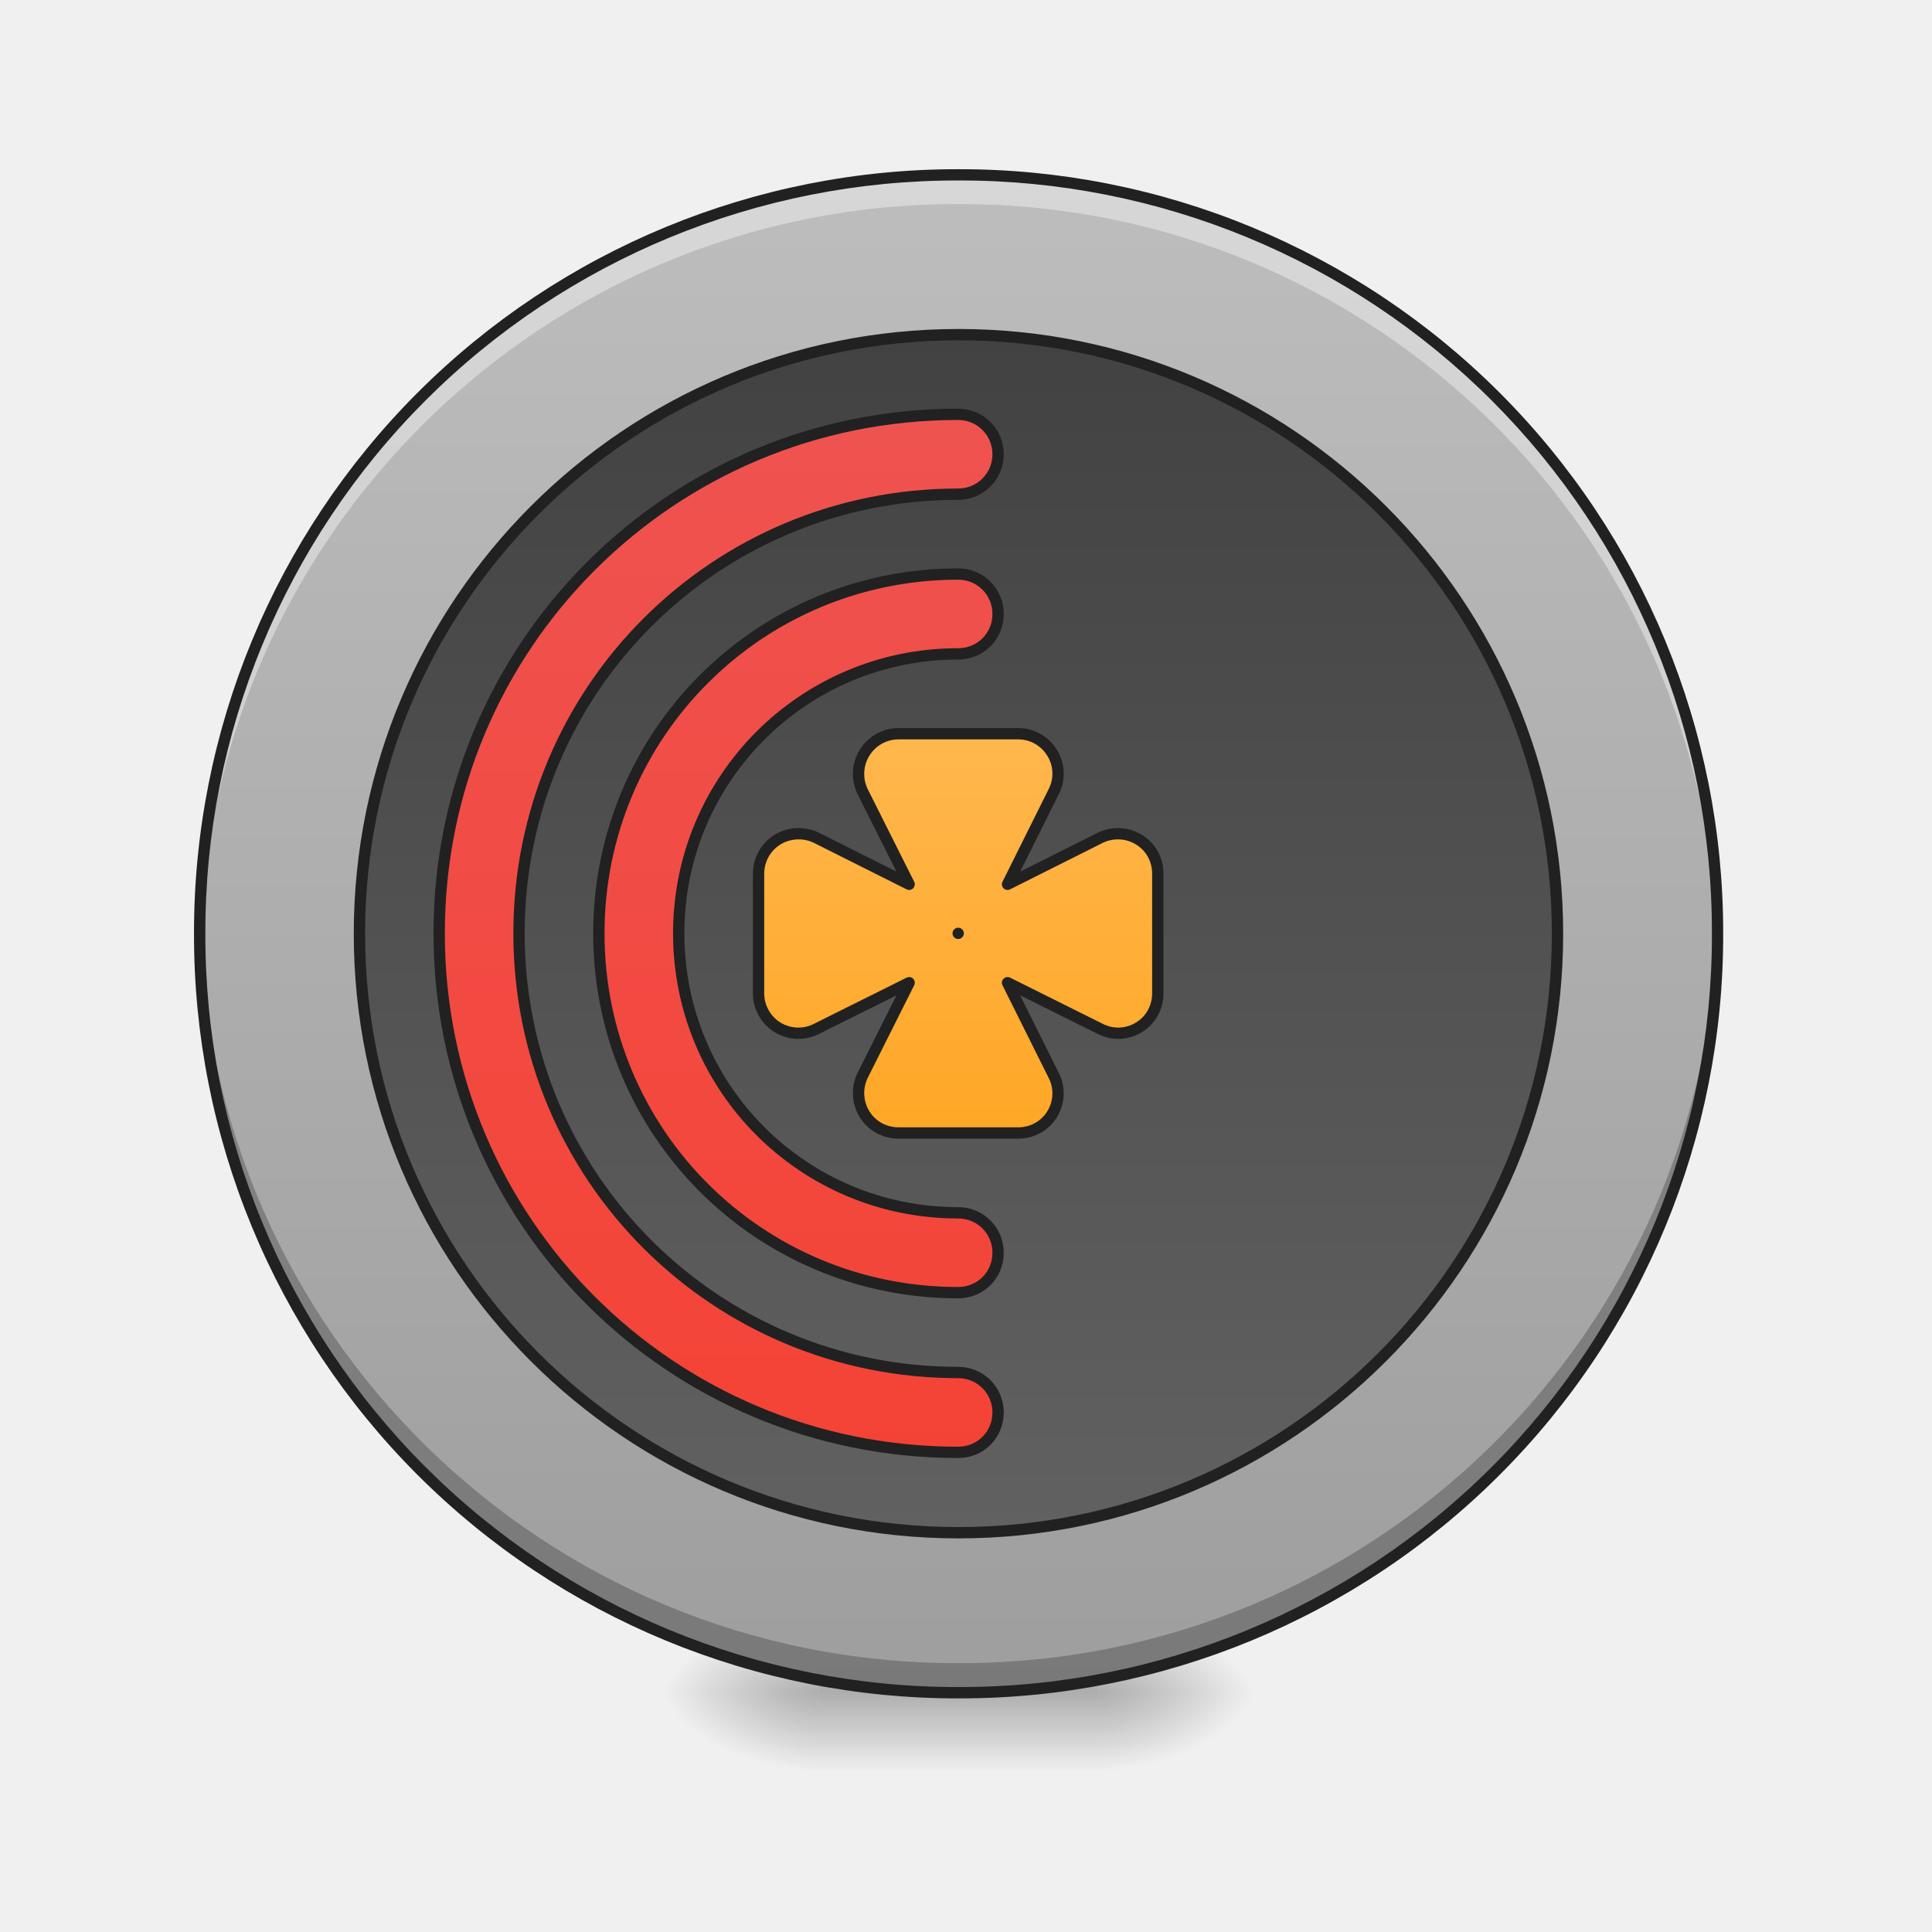
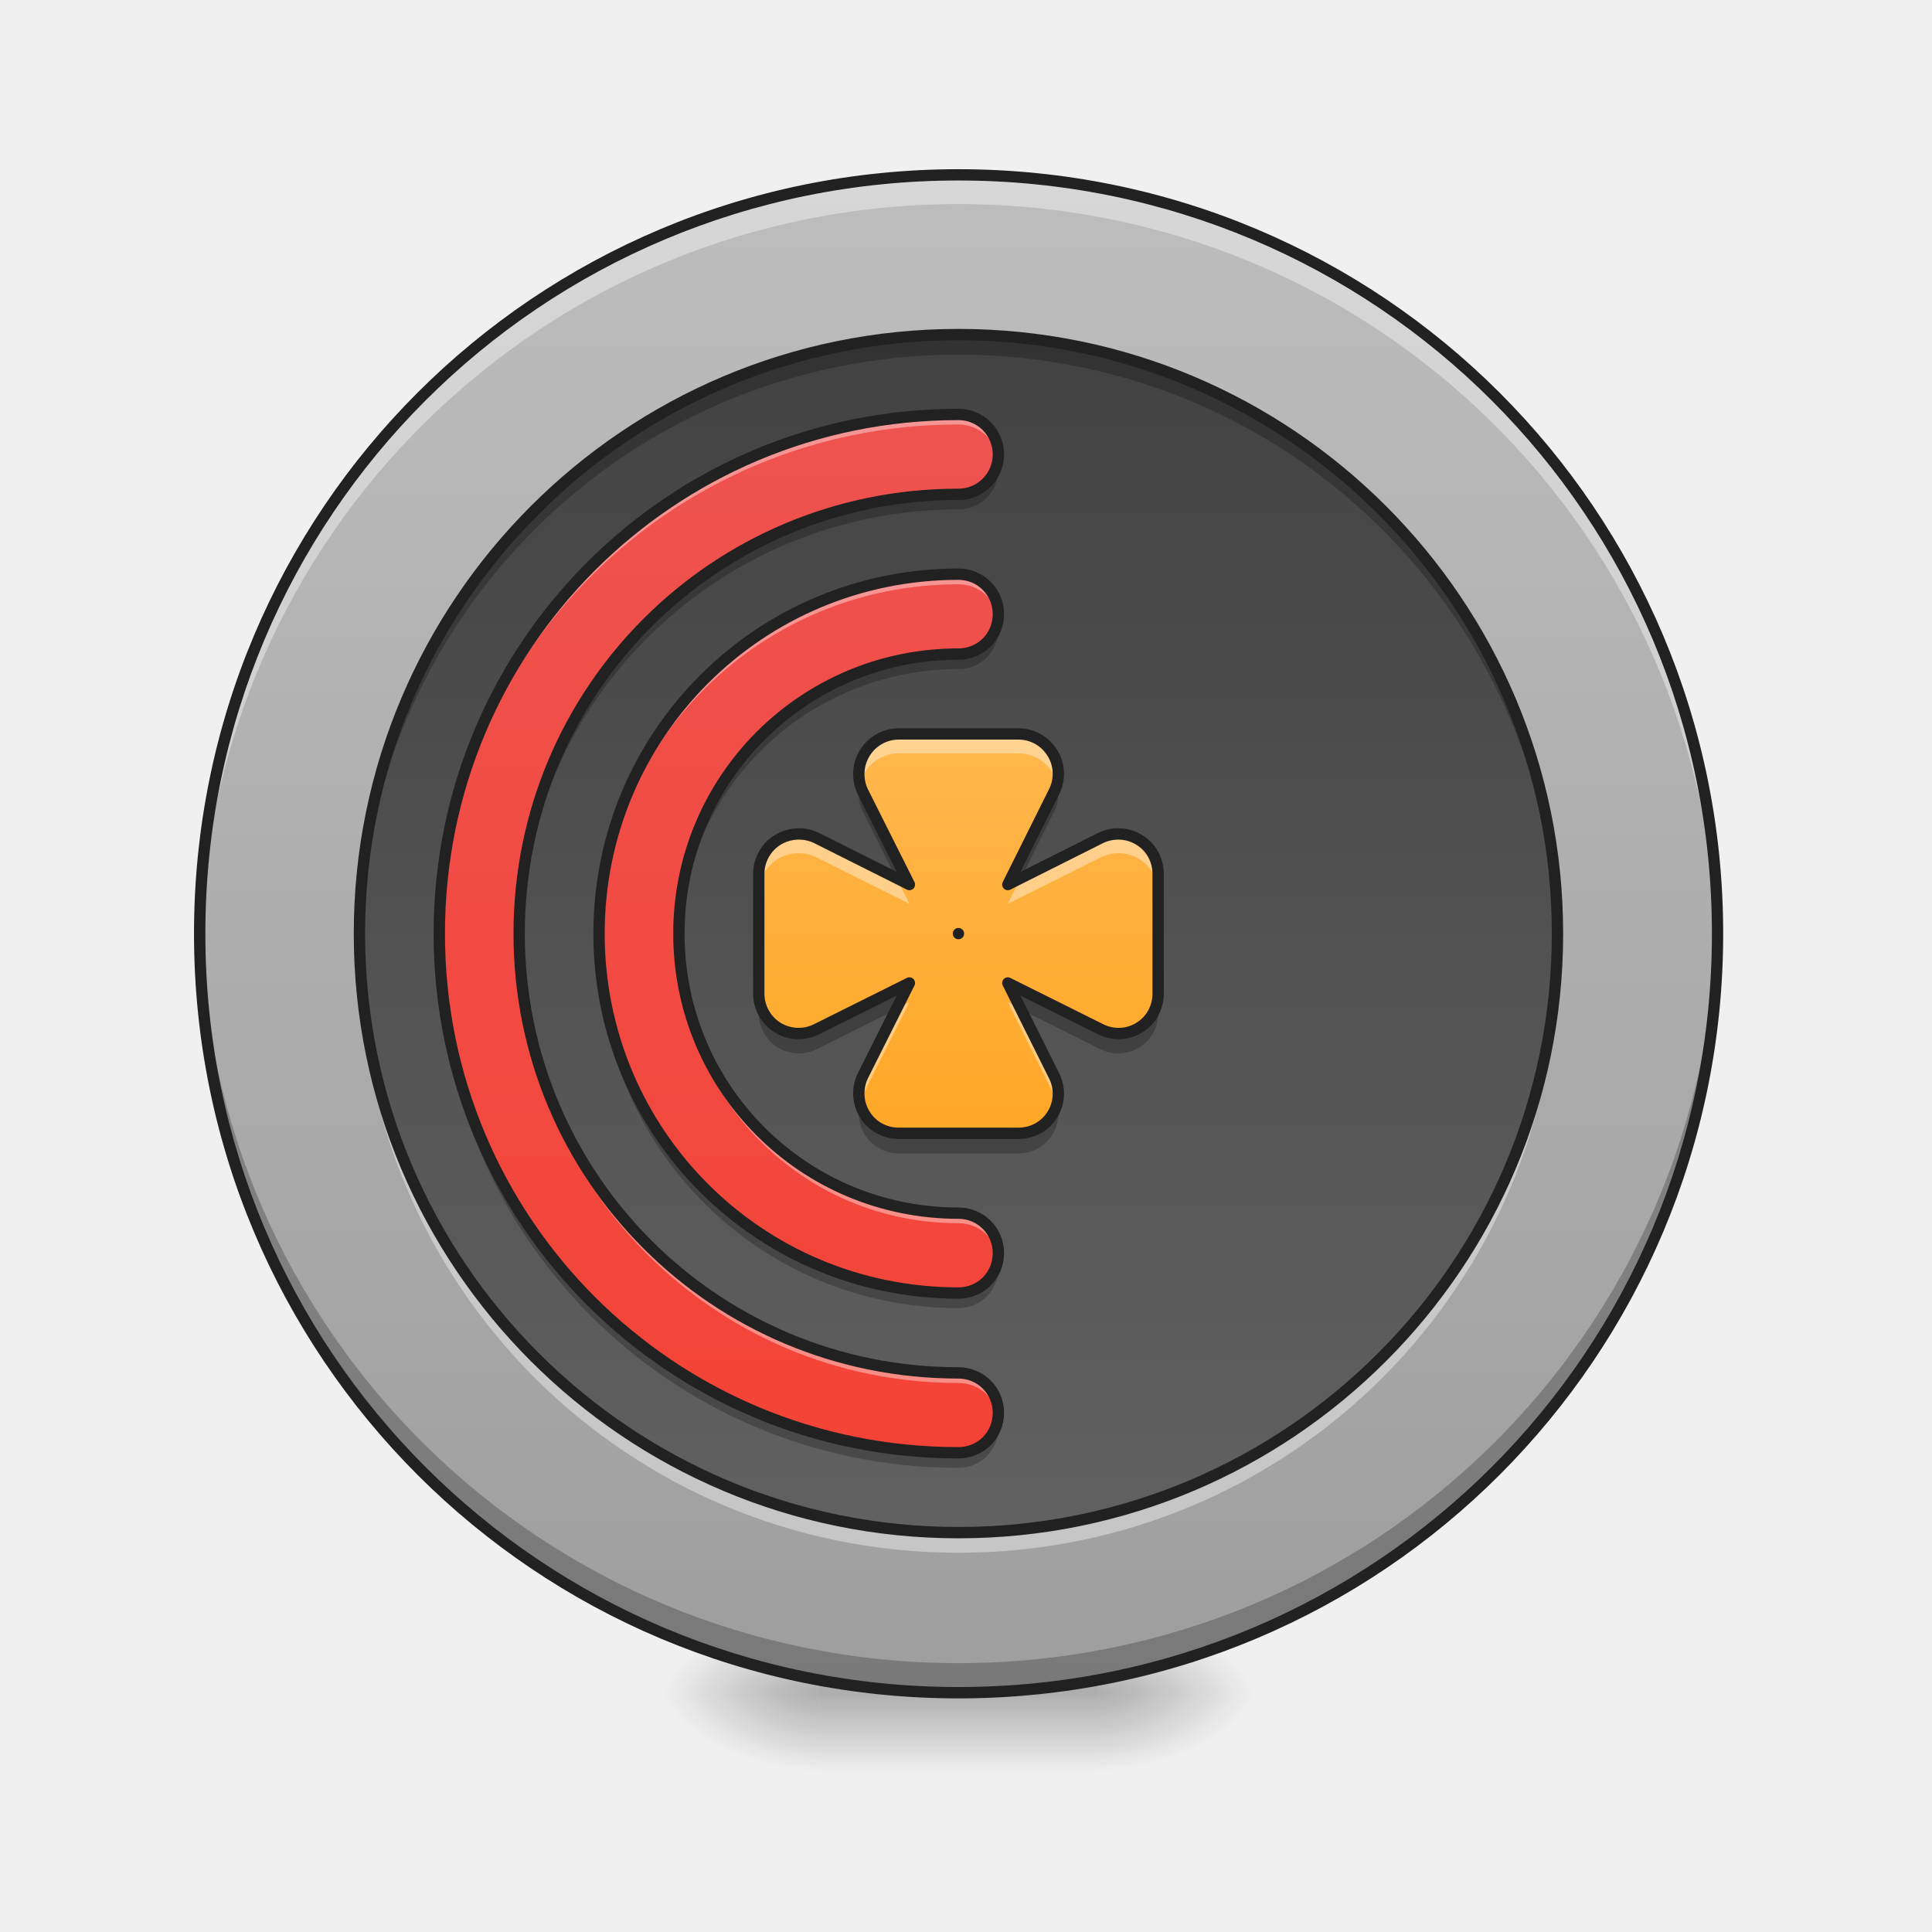
- <svg xmlns="http://www.w3.org/2000/svg" width="32" height="32" viewBox="0 0 24 24">
+ <svg xmlns="http://www.w3.org/2000/svg" width="24pt" height="24pt" viewBox="0 0 24 24" version="1.1">
  <defs>
-     <radialGradient id="a" gradientUnits="userSpaceOnUse" cx="450.909" cy="189.579" fx="450.909" fy="189.579" r="21.167" gradientTransform="matrix(0 -.0586 -.10548 0 33.392 47.696)">
-       <stop offset="0" stop-opacity=".314" />
-       <stop offset=".222" stop-opacity=".275" />
-       <stop offset="1" stop-opacity="0" />
+     <radialGradient id="radial0" gradientUnits="userSpaceOnUse" cx="450.909" cy="189.579" fx="450.909" fy="189.579" r="21.167" gradientTransform="matrix(0.000000130628,-0.0585994,-0.105479,-0.0000000761539,33.39236,47.6965)">
+       <stop offset="0" style="stop-color:rgb(0%,0%,0%);stop-opacity:0.314;" />
+       <stop offset="0.222" style="stop-color:rgb(0%,0%,0%);stop-opacity:0.275;" />
+       <stop offset="1" style="stop-color:rgb(0%,0%,0%);stop-opacity:0;" />
    </radialGradient>
-     <radialGradient id="b" gradientUnits="userSpaceOnUse" cx="450.909" cy="189.579" fx="450.909" fy="189.579" r="21.167" gradientTransform="matrix(0 .0586 .10548 0 -9.578 -5.646)">
-       <stop offset="0" stop-opacity=".314" />
-       <stop offset=".222" stop-opacity=".275" />
-       <stop offset="1" stop-opacity="0" />
+     <radialGradient id="radial1" gradientUnits="userSpaceOnUse" cx="450.909" cy="189.579" fx="450.909" fy="189.579" r="21.167" gradientTransform="matrix(-0.000000130628,0.0585994,0.105479,0.0000000761539,-9.57759,-5.645611)">
+       <stop offset="0" style="stop-color:rgb(0%,0%,0%);stop-opacity:0.314;" />
+       <stop offset="0.222" style="stop-color:rgb(0%,0%,0%);stop-opacity:0.275;" />
+       <stop offset="1" style="stop-color:rgb(0%,0%,0%);stop-opacity:0;" />
    </radialGradient>
-     <radialGradient id="c" gradientUnits="userSpaceOnUse" cx="450.909" cy="189.579" fx="450.909" fy="189.579" r="21.167" gradientTransform="matrix(0 -.0586 .10548 0 -9.578 47.696)">
-       <stop offset="0" stop-opacity=".314" />
-       <stop offset=".222" stop-opacity=".275" />
-       <stop offset="1" stop-opacity="0" />
+     <radialGradient id="radial2" gradientUnits="userSpaceOnUse" cx="450.909" cy="189.579" fx="450.909" fy="189.579" r="21.167" gradientTransform="matrix(-0.000000130628,-0.0585994,0.105479,-0.0000000761539,-9.57759,47.6965)">
+       <stop offset="0" style="stop-color:rgb(0%,0%,0%);stop-opacity:0.314;" />
+       <stop offset="0.222" style="stop-color:rgb(0%,0%,0%);stop-opacity:0.275;" />
+       <stop offset="1" style="stop-color:rgb(0%,0%,0%);stop-opacity:0;" />
    </radialGradient>
-     <radialGradient id="d" gradientUnits="userSpaceOnUse" cx="450.909" cy="189.579" fx="450.909" fy="189.579" r="21.167" gradientTransform="matrix(0 .0586 -.10548 0 33.392 -5.646)">
-       <stop offset="0" stop-opacity=".314" />
-       <stop offset=".222" stop-opacity=".275" />
-       <stop offset="1" stop-opacity="0" />
+     <radialGradient id="radial3" gradientUnits="userSpaceOnUse" cx="450.909" cy="189.579" fx="450.909" fy="189.579" r="21.167" gradientTransform="matrix(0.000000130628,0.0585994,-0.105479,0.0000000761539,33.39236,-5.645611)">
+       <stop offset="0" style="stop-color:rgb(0%,0%,0%);stop-opacity:0.314;" />
+       <stop offset="0.222" style="stop-color:rgb(0%,0%,0%);stop-opacity:0.275;" />
+       <stop offset="1" style="stop-color:rgb(0%,0%,0%);stop-opacity:0;" />
    </radialGradient>
-     <linearGradient id="e" gradientUnits="userSpaceOnUse" x1="255.323" y1="233.5" x2="255.323" y2="254.667" gradientTransform="matrix(.01002 0 0 .04688 9.349 10.08)">
-       <stop offset="0" stop-opacity=".275" />
-       <stop offset="1" stop-opacity="0" />
+     <linearGradient id="linear0" gradientUnits="userSpaceOnUse" x1="255.323" y1="233.5" x2="255.323" y2="254.667" gradientTransform="matrix(0.01002,0,0,0.0468795,9.349039,10.07909)">
+       <stop offset="0" style="stop-color:rgb(0%,0%,0%);stop-opacity:0.275;" />
+       <stop offset="1" style="stop-color:rgb(0%,0%,0%);stop-opacity:0;" />
    </linearGradient>
-     <linearGradient id="f" gradientUnits="userSpaceOnUse" x1="254" y1="233.5" x2="254" y2="-168.667" gradientTransform="matrix(.04688 0 0 .04688 0 10.08)">
-       <stop offset="0" stop-color="#9e9e9e" />
-       <stop offset="1" stop-color="#bdbdbd" />
+     <linearGradient id="linear1" gradientUnits="userSpaceOnUse" x1="254" y1="233.5" x2="254" y2="-168.667" gradientTransform="matrix(0.0468795,0,0,0.0468795,-0.000000444935,10.07909)">
+       <stop offset="0" style="stop-color:rgb(61.961%,61.961%,61.961%);stop-opacity:1;" />
+       <stop offset="1" style="stop-color:rgb(74.118%,74.118%,74.118%);stop-opacity:1;" />
    </linearGradient>
-     <linearGradient id="g" gradientUnits="userSpaceOnUse" x1="254" y1="233.5" x2="254" y2="-168.667" gradientTransform="matrix(.78947 0 0 .78947 53.474 6.825)">
-       <stop offset="0" stop-color="#616161" />
-       <stop offset="1" stop-color="#424242" />
+     <linearGradient id="linear2" gradientUnits="userSpaceOnUse" x1="254" y1="233.5" x2="254" y2="-168.667" gradientTransform="matrix(0.0370101,0,0,0.0370101,2.506817,10.39902)">
+       <stop offset="0" style="stop-color:rgb(38.039%,38.039%,38.039%);stop-opacity:1;" />
+       <stop offset="1" style="stop-color:rgb(25.882%,25.882%,25.882%);stop-opacity:1;" />
    </linearGradient>
-     <linearGradient id="h" gradientUnits="userSpaceOnUse" x1="960" y1="1455.118" x2="960" y2="415.118">
-       <stop offset="0" stop-color="#f44336" />
-       <stop offset="1" stop-color="#ef5350" />
+     <linearGradient id="linear3" gradientUnits="userSpaceOnUse" x1="960" y1="1455.118" x2="960" y2="415.118" gradientTransform="matrix(0.0124035,0,0,0.0124035,0,0)">
+       <stop offset="0" style="stop-color:rgb(95.686%,26.275%,21.176%);stop-opacity:1;" />
+       <stop offset="1" style="stop-color:rgb(93.725%,32.549%,31.373%);stop-opacity:1;" />
    </linearGradient>
-     <linearGradient id="i" gradientUnits="userSpaceOnUse" x1="960" y1="1135.118" x2="960" y2="735.118">
-       <stop offset="0" stop-color="#ffa726" />
-       <stop offset="1" stop-color="#ffb74d" />
+     <linearGradient id="linear4" gradientUnits="userSpaceOnUse" x1="960" y1="1135.118" x2="960" y2="735.118" gradientTransform="matrix(0.0124035,0,0,0.0124035,0,0)">
+       <stop offset="0" style="stop-color:rgb(100%,65.49%,14.902%);stop-opacity:1;" />
+       <stop offset="1" style="stop-color:rgb(100%,71.765%,30.196%);stop-opacity:1;" />
    </linearGradient>
  </defs>
-   <path d="M13.645 21.027h1.984v-.996h-1.984zm0 0" fill="url(#a)" />
-   <path d="M10.172 21.027H8.187v.993h1.985zm0 0" fill="url(#b)" />
-   <path d="M10.172 21.027H8.187v-.996h1.985zm0 0" fill="url(#c)" />
-   <path d="M13.645 21.027h1.984v.993h-1.984zm0 0" fill="url(#d)" />
-   <path d="M10.172 20.777h3.473v1.243h-3.473zm0 0" fill="url(#e)" />
-   <path d="M11.906 2.172c5.207 0 9.43 4.219 9.43 9.426s-4.223 9.43-9.43 9.43c-5.203 0-9.426-4.223-9.426-9.43s4.223-9.426 9.426-9.426zm0 0" fill="url(#f)" />
-   <path d="M11.906 2.172a9.404 9.404 0 0 0-9.426 9.426c0 .062 0 .12.004.183a9.404 9.404 0 0 1 9.422-9.246 9.407 9.407 0 0 1 9.426 9.246c0-.062.004-.12.004-.183a9.408 9.408 0 0 0-9.43-9.426zm0 0" fill="#fff" fill-opacity=".392" />
-   <path d="M11.906 21.027a9.408 9.408 0 0 1-9.426-9.43c0-.058 0-.12.004-.179a9.4 9.4 0 0 0 9.422 9.242 9.404 9.404 0 0 0 9.426-9.242c0 .059.004.121.004.18a9.41 9.41 0 0 1-9.43 9.43zm0 0" fill-opacity=".235" />
-   <path d="M11.906 2.102a9.48 9.48 0 0 0-9.496 9.496 9.48 9.48 0 0 0 9.496 9.5 9.48 9.48 0 0 0 9.5-9.5 9.48 9.48 0 0 0-9.5-9.496zm0 .14a9.335 9.335 0 0 1 9.36 9.356 9.336 9.336 0 0 1-9.36 9.359 9.335 9.335 0 0 1-9.355-9.36 9.334 9.334 0 0 1 9.355-9.355zm0 0" fill="#212121" />
-   <path d="M253.976-126.342c87.658 0 158.735 71.077 158.735 158.735 0 87.658-71.077 158.735-158.735 158.735-87.659 0-158.735-71.077-158.735-158.735 0-87.658 71.076-158.735 158.735-158.735zm0 0" transform="matrix(.04688 0 0 .04688 0 10.08)" fill="url(#g)" stroke-width="3" stroke-linecap="round" stroke="#212121" />
-   <path d="M959.908 415.078c-287.846 0-519.95 232.104-519.95 519.95 0 288.162 232.104 519.951 519.95 519.951 22.36 0 39.997-17.636 39.997-39.996 0-22.045-17.637-39.996-39.997-39.996-243.756 0-439.958-196.202-439.958-439.958 0-243.756 196.202-439.958 439.958-439.958 22.36 0 39.997-17.951 39.997-39.996s-17.637-39.997-39.997-39.997zm0 159.985c-199.35 0-359.965 160.615-359.965 359.966 0 199.666 160.614 359.966 359.965 359.966 22.36 0 39.997-17.637 39.997-39.997 0-22.045-17.637-39.996-39.997-39.996-154.945 0-279.973-124.712-279.973-279.973 0-154.946 125.028-279.973 279.973-279.973 22.36 0 39.997-17.637 39.997-39.997 0-22.045-17.637-39.996-39.997-39.996zm0 0" transform="scale(.0124)" fill="url(#h)" stroke-width="11.339" stroke-linecap="round" stroke="#212121" />
-   <path d="M900.072 735.048c-13.857 0-26.77 7.243-34.013 19.21-7.243 11.653-7.873 26.455-1.89 38.737l46.61 92.905-92.904-46.61c-12.283-5.984-27.084-5.354-39.052 1.89-11.652 7.243-18.896 20.155-18.896 34.012v119.989c0 13.857 7.244 26.769 18.896 34.012 11.968 7.244 26.77 7.873 39.052 1.575l92.904-46.295-46.61 92.904c-5.983 12.283-5.353 27.085 1.89 38.737 7.243 11.967 20.156 18.896 34.013 18.896h119.988c13.857 0 26.77-6.929 34.013-18.896 7.243-11.652 7.873-26.454 1.574-38.737l-46.295-92.904 92.905 46.295c12.282 6.298 27.084 5.669 38.736-1.575 11.968-7.243 18.896-20.155 18.896-34.012V875.192c0-13.857-6.928-26.769-18.896-34.012-11.652-7.244-26.454-7.874-38.736-1.89l-92.905 46.61 46.295-92.905c6.299-12.282 5.669-27.084-1.574-38.736-7.244-11.968-20.156-19.211-34.013-19.211zm59.836 199.98zm0 0" transform="scale(.0124)" fill="url(#i)" stroke-width="11.339" stroke-linecap="round" stroke-linejoin="round" stroke="#212121" />
+   <g id="surface1">
+     <path style=" stroke:none;fill-rule:nonzero;fill:url(#radial0);" d="M 13.645 21.027 L 15.629 21.027 L 15.629 20.031 L 13.645 20.031 Z M 13.645 21.027 " />
+     <path style=" stroke:none;fill-rule:nonzero;fill:url(#radial1);" d="M 10.172 21.027 L 8.188 21.027 L 8.188 22.02 L 10.172 22.02 Z M 10.172 21.027 " />
+     <path style=" stroke:none;fill-rule:nonzero;fill:url(#radial2);" d="M 10.172 21.027 L 8.188 21.027 L 8.188 20.031 L 10.172 20.031 Z M 10.172 21.027 " />
+     <path style=" stroke:none;fill-rule:nonzero;fill:url(#radial3);" d="M 13.645 21.027 L 15.629 21.027 L 15.629 22.02 L 13.645 22.02 Z M 13.645 21.027 " />
+     <path style=" stroke:none;fill-rule:nonzero;fill:url(#linear0);" d="M 10.172 20.777 L 13.645 20.777 L 13.645 22.02 L 10.172 22.02 Z M 10.172 20.777 " />
+     <path style=" stroke:none;fill-rule:nonzero;fill:url(#linear1);" d="M 11.906 2.172 C 17.113 2.172 21.336 6.391 21.336 11.598 C 21.336 16.805 17.113 21.027 11.906 21.027 C 6.703 21.027 2.48 16.805 2.48 11.598 C 2.48 6.391 6.703 2.172 11.906 2.172 Z M 11.906 2.172 " />
+     <path style=" stroke:none;fill-rule:nonzero;fill:rgb(100%,100%,100%);fill-opacity:0.392;" d="M 11.906 2.172 C 6.684 2.172 2.48 6.375 2.48 11.598 C 2.48 11.66 2.48 11.719 2.484 11.781 C 2.578 6.645 6.746 2.535 11.906 2.535 C 17.07 2.535 21.234 6.645 21.332 11.781 C 21.332 11.719 21.336 11.66 21.336 11.598 C 21.336 6.375 17.129 2.172 11.906 2.172 Z M 11.906 2.172 " />
+     <path style=" stroke:none;fill-rule:nonzero;fill:rgb(0%,0%,0%);fill-opacity:0.235;" d="M 11.906 21.027 C 6.684 21.027 2.48 16.82 2.48 11.598 C 2.48 11.539 2.48 11.477 2.484 11.418 C 2.578 16.555 6.746 20.66 11.906 20.66 C 17.07 20.66 21.234 16.555 21.332 11.418 C 21.332 11.477 21.336 11.539 21.336 11.598 C 21.336 16.82 17.129 21.027 11.906 21.027 Z M 11.906 21.027 " />
+     <path style=" stroke:none;fill-rule:nonzero;fill:rgb(12.941%,12.941%,12.941%);fill-opacity:1;" d="M 11.906 2.102 C 6.648 2.102 2.41 6.34 2.41 11.598 C 2.41 16.859 6.648 21.098 11.906 21.098 C 17.168 21.098 21.406 16.859 21.406 11.598 C 21.406 6.34 17.168 2.102 11.906 2.102 Z M 11.906 2.242 C 17.094 2.242 21.266 6.414 21.266 11.598 C 21.266 16.785 17.094 20.957 11.906 20.957 C 6.723 20.957 2.551 16.785 2.551 11.598 C 2.551 6.414 6.723 2.242 11.906 2.242 Z M 11.906 2.242 " />
+     <path style=" stroke:none;fill-rule:nonzero;fill:url(#linear2);" d="M 11.906 4.156 C 16.016 4.156 19.348 7.488 19.348 11.598 C 19.348 15.707 16.016 19.039 11.906 19.039 C 7.797 19.039 4.465 15.707 4.465 11.598 C 4.465 7.488 7.797 4.156 11.906 4.156 Z M 11.906 4.156 " />
+     <path style=" stroke:none;fill-rule:nonzero;fill:url(#linear3);" d="M 11.906 5.148 C 8.336 5.148 5.457 8.027 5.457 11.598 C 5.457 15.172 8.336 18.047 11.906 18.047 C 12.184 18.047 12.402 17.828 12.402 17.551 C 12.402 17.277 12.184 17.055 11.906 17.055 C 8.883 17.055 6.449 14.621 6.449 11.598 C 6.449 8.574 8.883 6.141 11.906 6.141 C 12.184 6.141 12.402 5.918 12.402 5.645 C 12.402 5.371 12.184 5.148 11.906 5.148 Z M 11.906 7.133 C 9.434 7.133 7.441 9.125 7.441 11.598 C 7.441 14.074 9.434 16.062 11.906 16.062 C 12.184 16.062 12.402 15.844 12.402 15.566 C 12.402 15.293 12.184 15.07 11.906 15.07 C 9.984 15.07 8.434 13.523 8.434 11.598 C 8.434 9.676 9.984 8.125 11.906 8.125 C 12.184 8.125 12.402 7.906 12.402 7.629 C 12.402 7.355 12.184 7.133 11.906 7.133 Z M 11.906 7.133 " />
+     <path style=" stroke:none;fill-rule:nonzero;fill:url(#linear4);" d="M 11.164 9.117 C 10.992 9.117 10.832 9.207 10.742 9.355 C 10.652 9.5 10.645 9.684 10.719 9.836 L 11.297 10.988 L 10.145 10.41 C 9.992 10.336 9.809 10.344 9.66 10.434 C 9.516 10.523 9.426 10.684 9.426 10.855 L 9.426 12.344 C 9.426 12.516 9.516 12.676 9.66 12.766 C 9.809 12.855 9.992 12.863 10.145 12.785 L 11.297 12.211 L 10.719 13.363 C 10.645 13.516 10.652 13.699 10.742 13.844 C 10.832 13.992 10.992 14.078 11.164 14.078 L 12.652 14.078 C 12.824 14.078 12.984 13.992 13.074 13.844 C 13.164 13.699 13.172 13.516 13.094 13.363 L 12.52 12.211 L 13.672 12.785 C 13.824 12.863 14.008 12.855 14.152 12.766 C 14.301 12.676 14.387 12.516 14.387 12.344 L 14.387 10.855 C 14.387 10.684 14.301 10.523 14.152 10.434 C 14.008 10.344 13.824 10.336 13.672 10.41 L 12.52 10.988 L 13.094 9.836 C 13.172 9.684 13.164 9.5 13.074 9.355 C 12.984 9.207 12.824 9.117 12.652 9.117 Z M 11.906 11.598 Z M 11.906 11.598 " />
+     <path style=" stroke:none;fill-rule:nonzero;fill:rgb(100%,100%,100%);fill-opacity:0.392;" d="M 11.164 9.117 C 11.012 9.117 10.867 9.188 10.773 9.309 C 10.68 9.43 10.645 9.586 10.684 9.734 C 10.738 9.516 10.938 9.359 11.164 9.359 L 12.652 9.359 C 12.879 9.359 13.078 9.512 13.133 9.734 C 13.168 9.586 13.137 9.43 13.043 9.309 C 12.949 9.188 12.805 9.117 12.652 9.117 Z M 13.879 10.359 C 13.805 10.359 13.734 10.379 13.672 10.41 L 12.68 10.906 L 12.52 11.227 L 13.672 10.652 C 13.824 10.574 14.008 10.582 14.152 10.672 C 14.301 10.762 14.387 10.922 14.387 11.094 L 14.387 10.855 C 14.387 10.723 14.332 10.594 14.238 10.5 C 14.141 10.406 14.012 10.355 13.879 10.359 Z M 9.906 10.359 C 9.637 10.367 9.426 10.59 9.426 10.855 L 9.426 11.094 C 9.426 10.922 9.516 10.762 9.66 10.672 C 9.809 10.582 9.992 10.574 10.145 10.652 L 11.297 11.227 L 11.137 10.906 L 10.145 10.41 C 10.07 10.375 9.988 10.355 9.906 10.359 Z M 11.906 11.84 Z M 11.297 12.449 L 11.137 12.531 L 10.719 13.363 C 10.668 13.469 10.652 13.59 10.684 13.703 C 10.691 13.668 10.703 13.633 10.719 13.602 Z M 12.52 12.449 L 13.094 13.602 C 13.109 13.633 13.125 13.668 13.133 13.703 C 13.16 13.59 13.148 13.469 13.094 13.363 L 12.68 12.531 Z M 12.52 12.449 " />
+     <path style=" stroke:none;fill-rule:nonzero;fill:rgb(0%,0%,0%);fill-opacity:0.235;" d="M 13.133 9.742 C 13.125 9.777 13.109 9.812 13.094 9.844 L 12.52 10.996 L 12.68 10.914 L 13.094 10.082 C 13.148 9.977 13.16 9.855 13.133 9.742 Z M 10.684 9.742 C 10.652 9.855 10.668 9.977 10.719 10.082 L 11.137 10.914 L 11.297 10.996 L 10.719 9.844 C 10.703 9.812 10.691 9.777 10.684 9.742 Z M 11.906 11.605 Z M 11.297 12.219 L 10.145 12.793 C 9.992 12.871 9.809 12.863 9.66 12.773 C 9.516 12.684 9.426 12.523 9.426 12.352 L 9.426 12.59 C 9.426 12.762 9.516 12.922 9.66 13.012 C 9.809 13.102 9.992 13.109 10.145 13.035 L 11.137 12.539 Z M 12.52 12.219 L 12.68 12.539 L 13.672 13.035 C 13.824 13.109 14.008 13.102 14.152 13.012 C 14.301 12.922 14.387 12.762 14.387 12.59 L 14.387 12.352 C 14.387 12.523 14.301 12.684 14.152 12.773 C 14.008 12.863 13.824 12.871 13.672 12.793 Z M 13.133 13.711 C 13.078 13.934 12.879 14.086 12.652 14.086 L 11.164 14.086 C 10.938 14.086 10.738 13.934 10.684 13.711 C 10.645 13.859 10.68 14.016 10.773 14.137 C 10.867 14.258 11.012 14.328 11.164 14.328 L 12.652 14.328 C 12.805 14.328 12.949 14.258 13.043 14.137 C 13.137 14.016 13.168 13.859 13.133 13.711 Z M 13.133 13.711 " />
+     <path style="fill:none;stroke-width:11.339;stroke-linecap:round;stroke-linejoin:round;stroke:rgb(12.941%,12.941%,12.941%);stroke-opacity:1;stroke-miterlimit:4;" d="M 900.072 735.048 C 886.215 735.048 873.302 742.291 866.059 754.259 C 858.816 765.911 858.186 780.713 864.169 792.995 L 910.779 885.9 L 817.875 839.29 C 805.592 833.306 790.791 833.936 778.823 841.18 C 767.171 848.423 759.927 861.335 759.927 875.192 L 759.927 995.181 C 759.927 1009.038 767.171 1021.95 778.823 1029.193 C 790.791 1036.436 805.592 1037.066 817.875 1030.768 L 910.779 984.473 L 864.169 1077.377 C 858.186 1089.66 858.816 1104.461 866.059 1116.114 C 873.302 1128.081 886.215 1135.01 900.072 1135.01 L 1020.06 1135.01 C 1033.917 1135.01 1046.829 1128.081 1054.073 1116.114 C 1061.316 1104.461 1061.946 1089.66 1055.647 1077.377 L 1009.352 984.473 L 1102.257 1030.768 C 1114.539 1037.066 1129.341 1036.436 1140.993 1029.193 C 1152.961 1021.95 1159.889 1009.038 1159.889 995.181 L 1159.889 875.192 C 1159.889 861.335 1152.961 848.423 1140.993 841.18 C 1129.341 833.936 1114.539 833.306 1102.257 839.29 L 1009.352 885.9 L 1055.647 792.995 C 1061.946 780.713 1061.316 765.911 1054.073 754.259 C 1046.829 742.291 1033.917 735.048 1020.06 735.048 Z M 959.908 935.029 Z M 959.908 935.029 " transform="matrix(0.0124035,0,0,0.0124035,0,0)" />
+     <path style=" stroke:none;fill-rule:nonzero;fill:rgb(0%,0%,0%);fill-opacity:0.235;" d="M 11.906 4.156 C 7.785 4.156 4.465 7.477 4.465 11.598 C 4.465 11.641 4.465 11.68 4.465 11.723 C 4.531 7.656 7.824 4.406 11.906 4.406 C 15.988 4.406 19.281 7.656 19.348 11.723 C 19.348 11.68 19.348 11.641 19.348 11.598 C 19.348 7.477 16.031 4.156 11.906 4.156 Z M 11.906 4.156 " />
+     <path style=" stroke:none;fill-rule:nonzero;fill:rgb(100%,100%,100%);fill-opacity:0.392;" d="M 4.465 11.723 C 4.465 11.766 4.465 11.805 4.465 11.848 C 4.465 15.969 7.785 19.289 11.906 19.289 C 16.031 19.289 19.348 15.969 19.348 11.848 C 19.348 11.805 19.348 11.766 19.348 11.723 C 19.281 15.789 15.988 19.039 11.906 19.039 C 7.824 19.039 4.531 15.789 4.465 11.723 Z M 4.465 11.723 " />
+     <path style="fill:none;stroke-width:3;stroke-linecap:round;stroke-linejoin:miter;stroke:rgb(12.941%,12.941%,12.941%);stroke-opacity:1;stroke-miterlimit:4;" d="M 253.976 -126.342 C 341.634 -126.342 412.711 -55.265 412.711 32.393 C 412.711 120.051 341.634 191.128 253.976 191.128 C 166.317 191.128 95.241 120.051 95.241 32.393 C 95.241 -55.265 166.317 -126.342 253.976 -126.342 Z M 253.976 -126.342 " transform="matrix(0.0468795,0,0,0.0468795,0,10.07909)" />
+     <path style=" stroke:none;fill-rule:nonzero;fill:rgb(100%,100%,100%);fill-opacity:0.392;" d="M 11.906 5.148 C 8.336 5.148 5.457 8.027 5.457 11.598 C 5.457 11.621 5.457 11.641 5.457 11.66 C 5.492 8.117 8.355 5.273 11.906 5.273 C 12.16 5.273 12.371 5.461 12.398 5.707 C 12.402 5.688 12.402 5.668 12.402 5.645 C 12.402 5.371 12.184 5.148 11.906 5.148 Z M 11.906 7.133 C 9.434 7.133 7.441 9.125 7.441 11.598 C 7.441 11.621 7.441 11.641 7.441 11.66 C 7.477 9.215 9.453 7.258 11.906 7.258 C 12.16 7.258 12.371 7.445 12.398 7.691 C 12.402 7.672 12.402 7.652 12.402 7.629 C 12.402 7.355 12.184 7.133 11.906 7.133 Z M 6.449 11.66 C 6.449 11.68 6.449 11.703 6.449 11.723 C 6.449 14.746 8.883 17.18 11.906 17.18 C 12.16 17.18 12.371 17.367 12.398 17.613 C 12.402 17.594 12.402 17.574 12.402 17.551 C 12.402 17.277 12.184 17.055 11.906 17.055 C 8.902 17.055 6.484 14.656 6.449 11.66 Z M 8.434 11.66 C 8.434 11.68 8.434 11.703 8.434 11.723 C 8.434 13.648 9.984 15.195 11.906 15.195 C 12.16 15.195 12.371 15.383 12.398 15.629 C 12.402 15.609 12.402 15.59 12.402 15.566 C 12.402 15.293 12.184 15.07 11.906 15.07 C 10.004 15.07 8.469 13.555 8.434 11.66 Z M 8.434 11.66 " />
+     <path style=" stroke:none;fill-rule:nonzero;fill:rgb(0%,0%,0%);fill-opacity:0.235;" d="M 12.395 5.738 C 12.352 5.969 12.152 6.141 11.906 6.141 C 8.883 6.141 6.449 8.574 6.449 11.598 C 6.449 11.629 6.449 11.66 6.449 11.691 C 6.5 8.711 8.914 6.328 11.906 6.328 C 12.184 6.328 12.402 6.105 12.402 5.832 C 12.402 5.801 12.402 5.77 12.395 5.738 Z M 12.395 7.723 C 12.352 7.953 12.152 8.125 11.906 8.125 C 9.984 8.125 8.434 9.676 8.434 11.598 C 8.434 11.629 8.434 11.66 8.438 11.691 C 8.484 9.812 10.016 8.312 11.906 8.312 C 12.184 8.312 12.402 8.09 12.402 7.816 C 12.402 7.785 12.402 7.754 12.395 7.723 Z M 5.457 11.691 C 5.457 11.723 5.457 11.754 5.457 11.785 C 5.457 15.359 8.336 18.234 11.906 18.234 C 12.184 18.234 12.402 18.012 12.402 17.738 C 12.402 17.707 12.402 17.676 12.395 17.645 C 12.352 17.875 12.152 18.047 11.906 18.047 C 8.367 18.047 5.508 15.223 5.457 11.691 Z M 7.441 11.691 C 7.441 11.723 7.441 11.754 7.441 11.785 C 7.441 14.258 9.434 16.25 11.906 16.25 C 12.184 16.25 12.402 16.027 12.402 15.754 C 12.402 15.723 12.402 15.691 12.395 15.66 C 12.352 15.891 12.152 16.062 11.906 16.062 C 9.465 16.062 7.492 14.121 7.441 11.691 Z M 7.441 11.691 " />
+     <path style="fill:none;stroke-width:11.339;stroke-linecap:round;stroke-linejoin:miter;stroke:rgb(12.941%,12.941%,12.941%);stroke-opacity:1;stroke-miterlimit:4;" d="M 959.908 415.078 C 672.062 415.078 439.958 647.182 439.958 935.029 C 439.958 1223.19 672.062 1454.979 959.908 1454.979 C 982.268 1454.979 999.905 1437.343 999.905 1414.983 C 999.905 1392.938 982.268 1374.987 959.908 1374.987 C 716.152 1374.987 519.95 1178.785 519.95 935.029 C 519.95 691.273 716.152 495.071 959.908 495.071 C 982.268 495.071 999.905 477.12 999.905 455.075 C 999.905 433.03 982.268 415.078 959.908 415.078 Z M 959.908 575.063 C 760.557 575.063 599.943 735.678 599.943 935.029 C 599.943 1134.695 760.557 1294.994 959.908 1294.994 C 982.268 1294.994 999.905 1277.358 999.905 1254.998 C 999.905 1232.953 982.268 1215.002 959.908 1215.002 C 804.963 1215.002 679.935 1090.29 679.935 935.029 C 679.935 780.083 804.963 655.056 959.908 655.056 C 982.268 655.056 999.905 637.419 999.905 615.059 C 999.905 593.014 982.268 575.063 959.908 575.063 Z M 959.908 575.063 " transform="matrix(0.0124035,0,0,0.0124035,0,0)" />
+   </g>
</svg>
